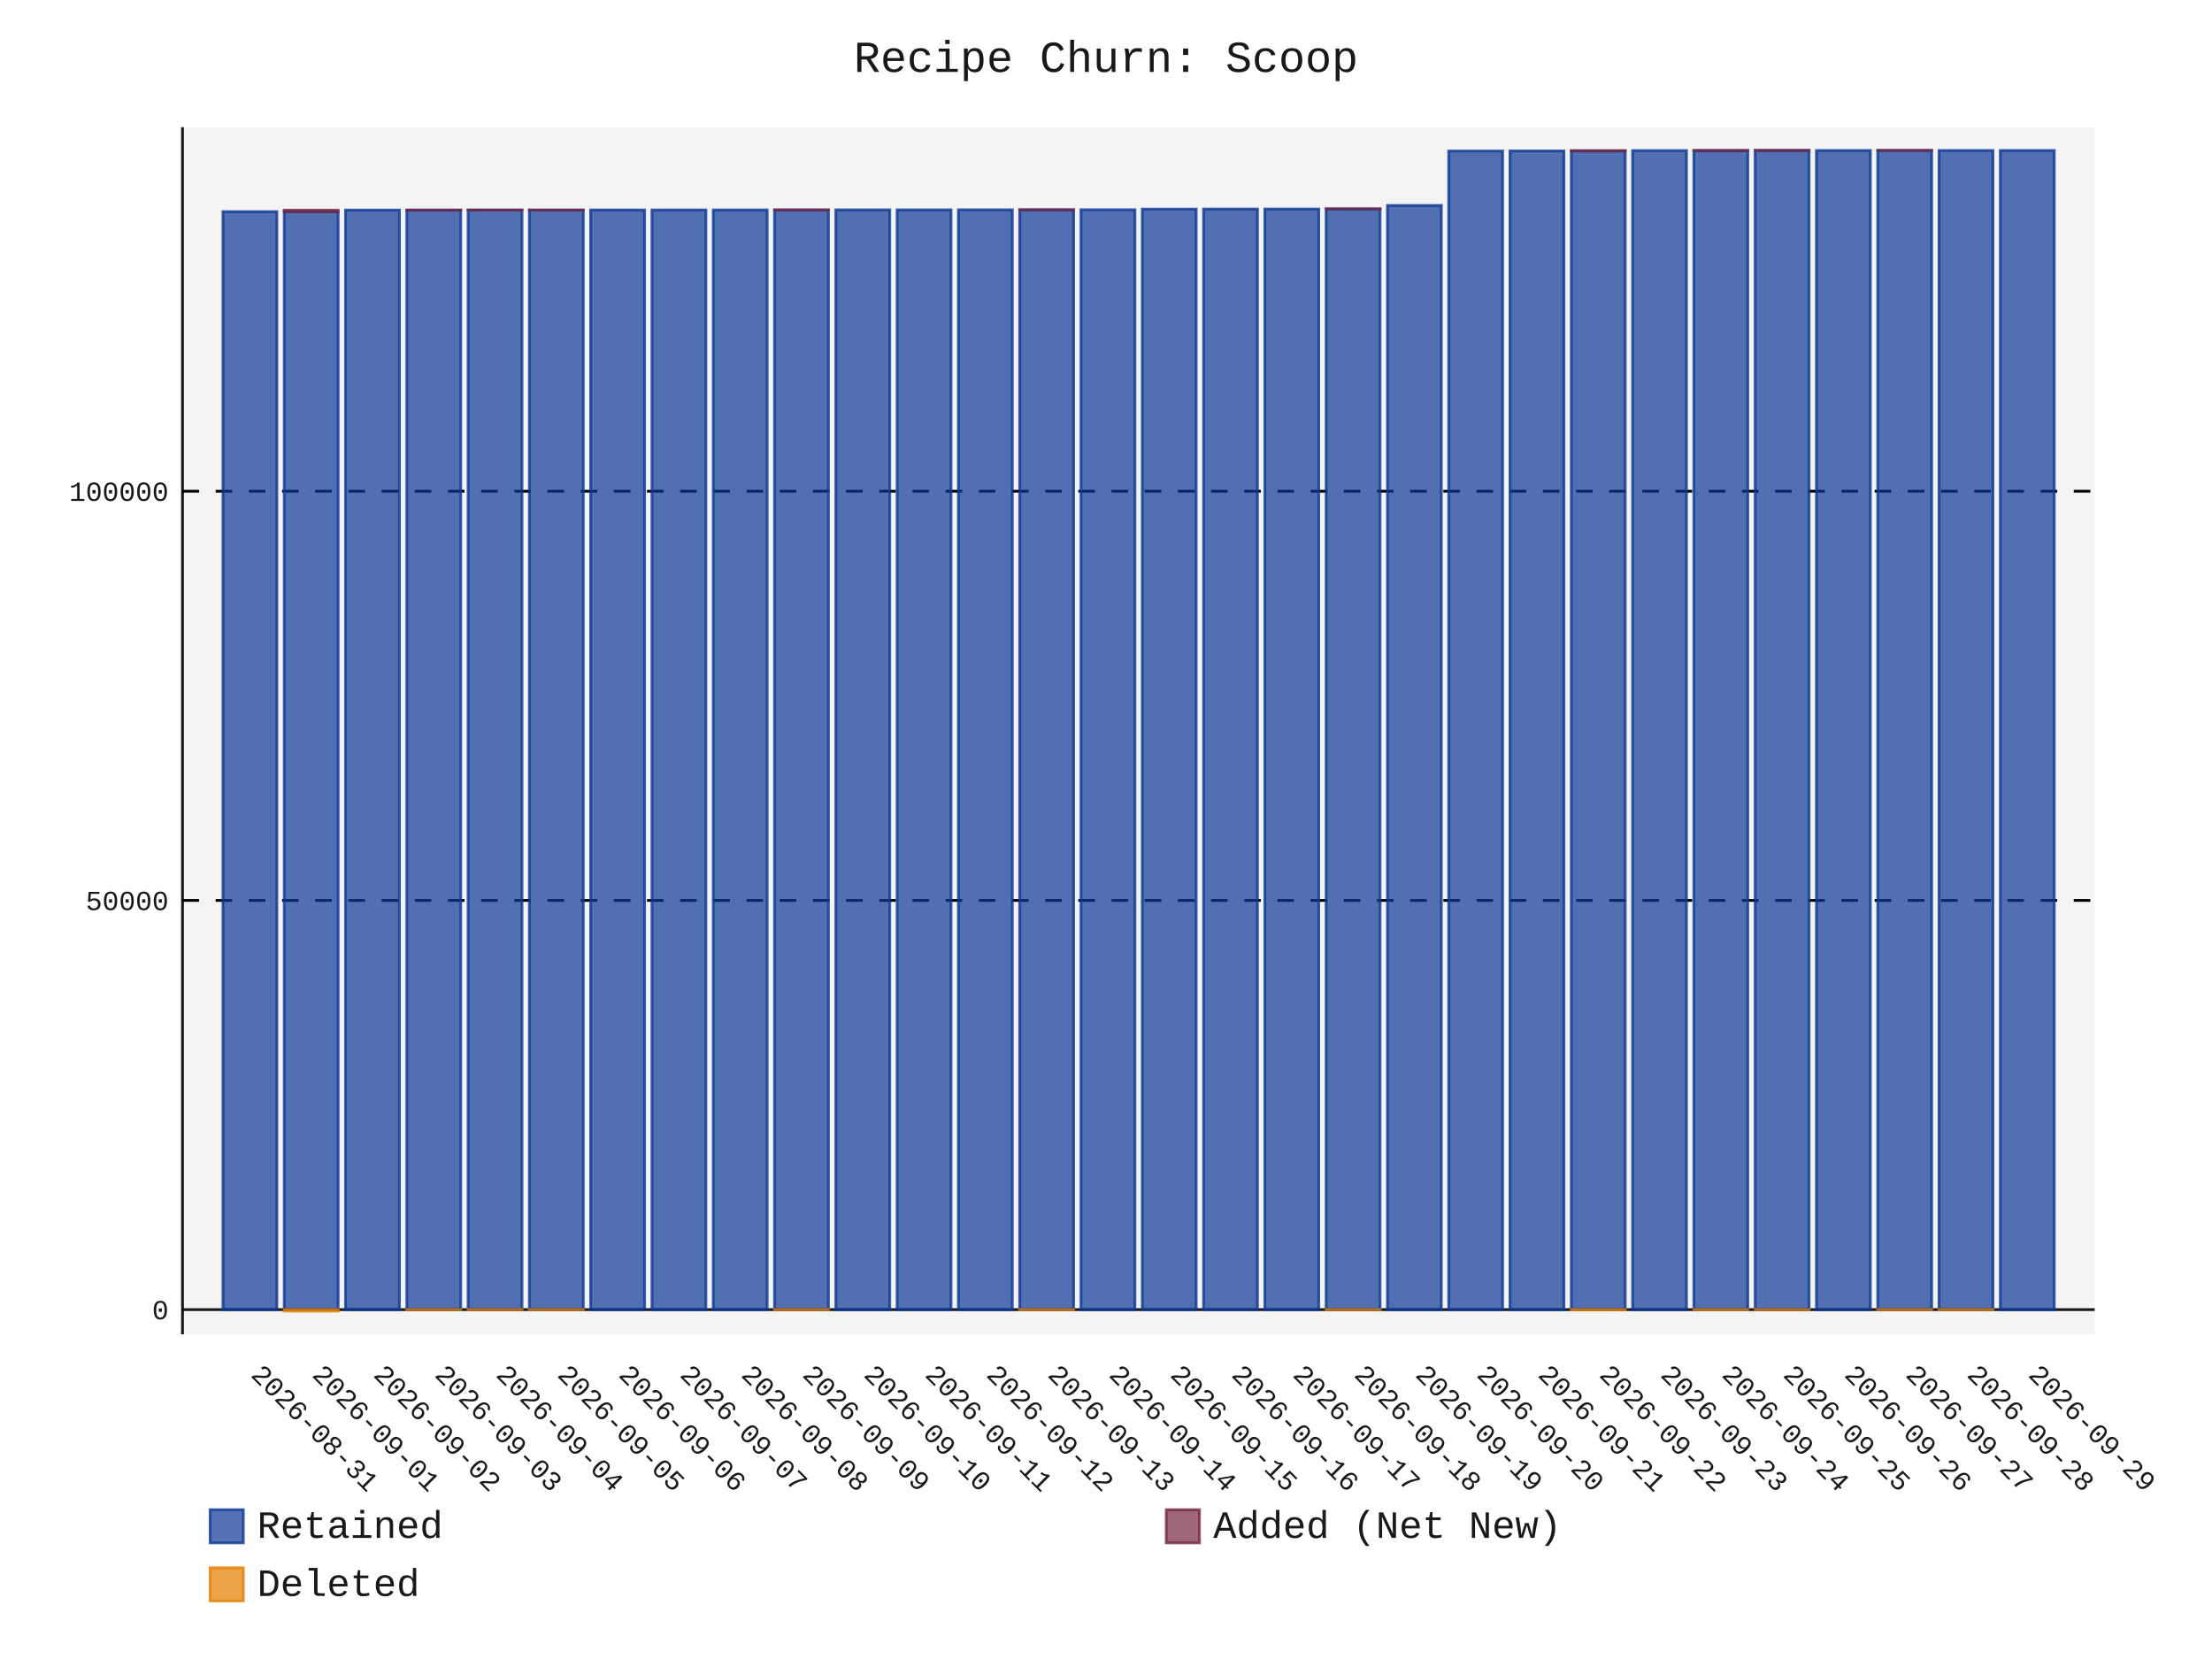
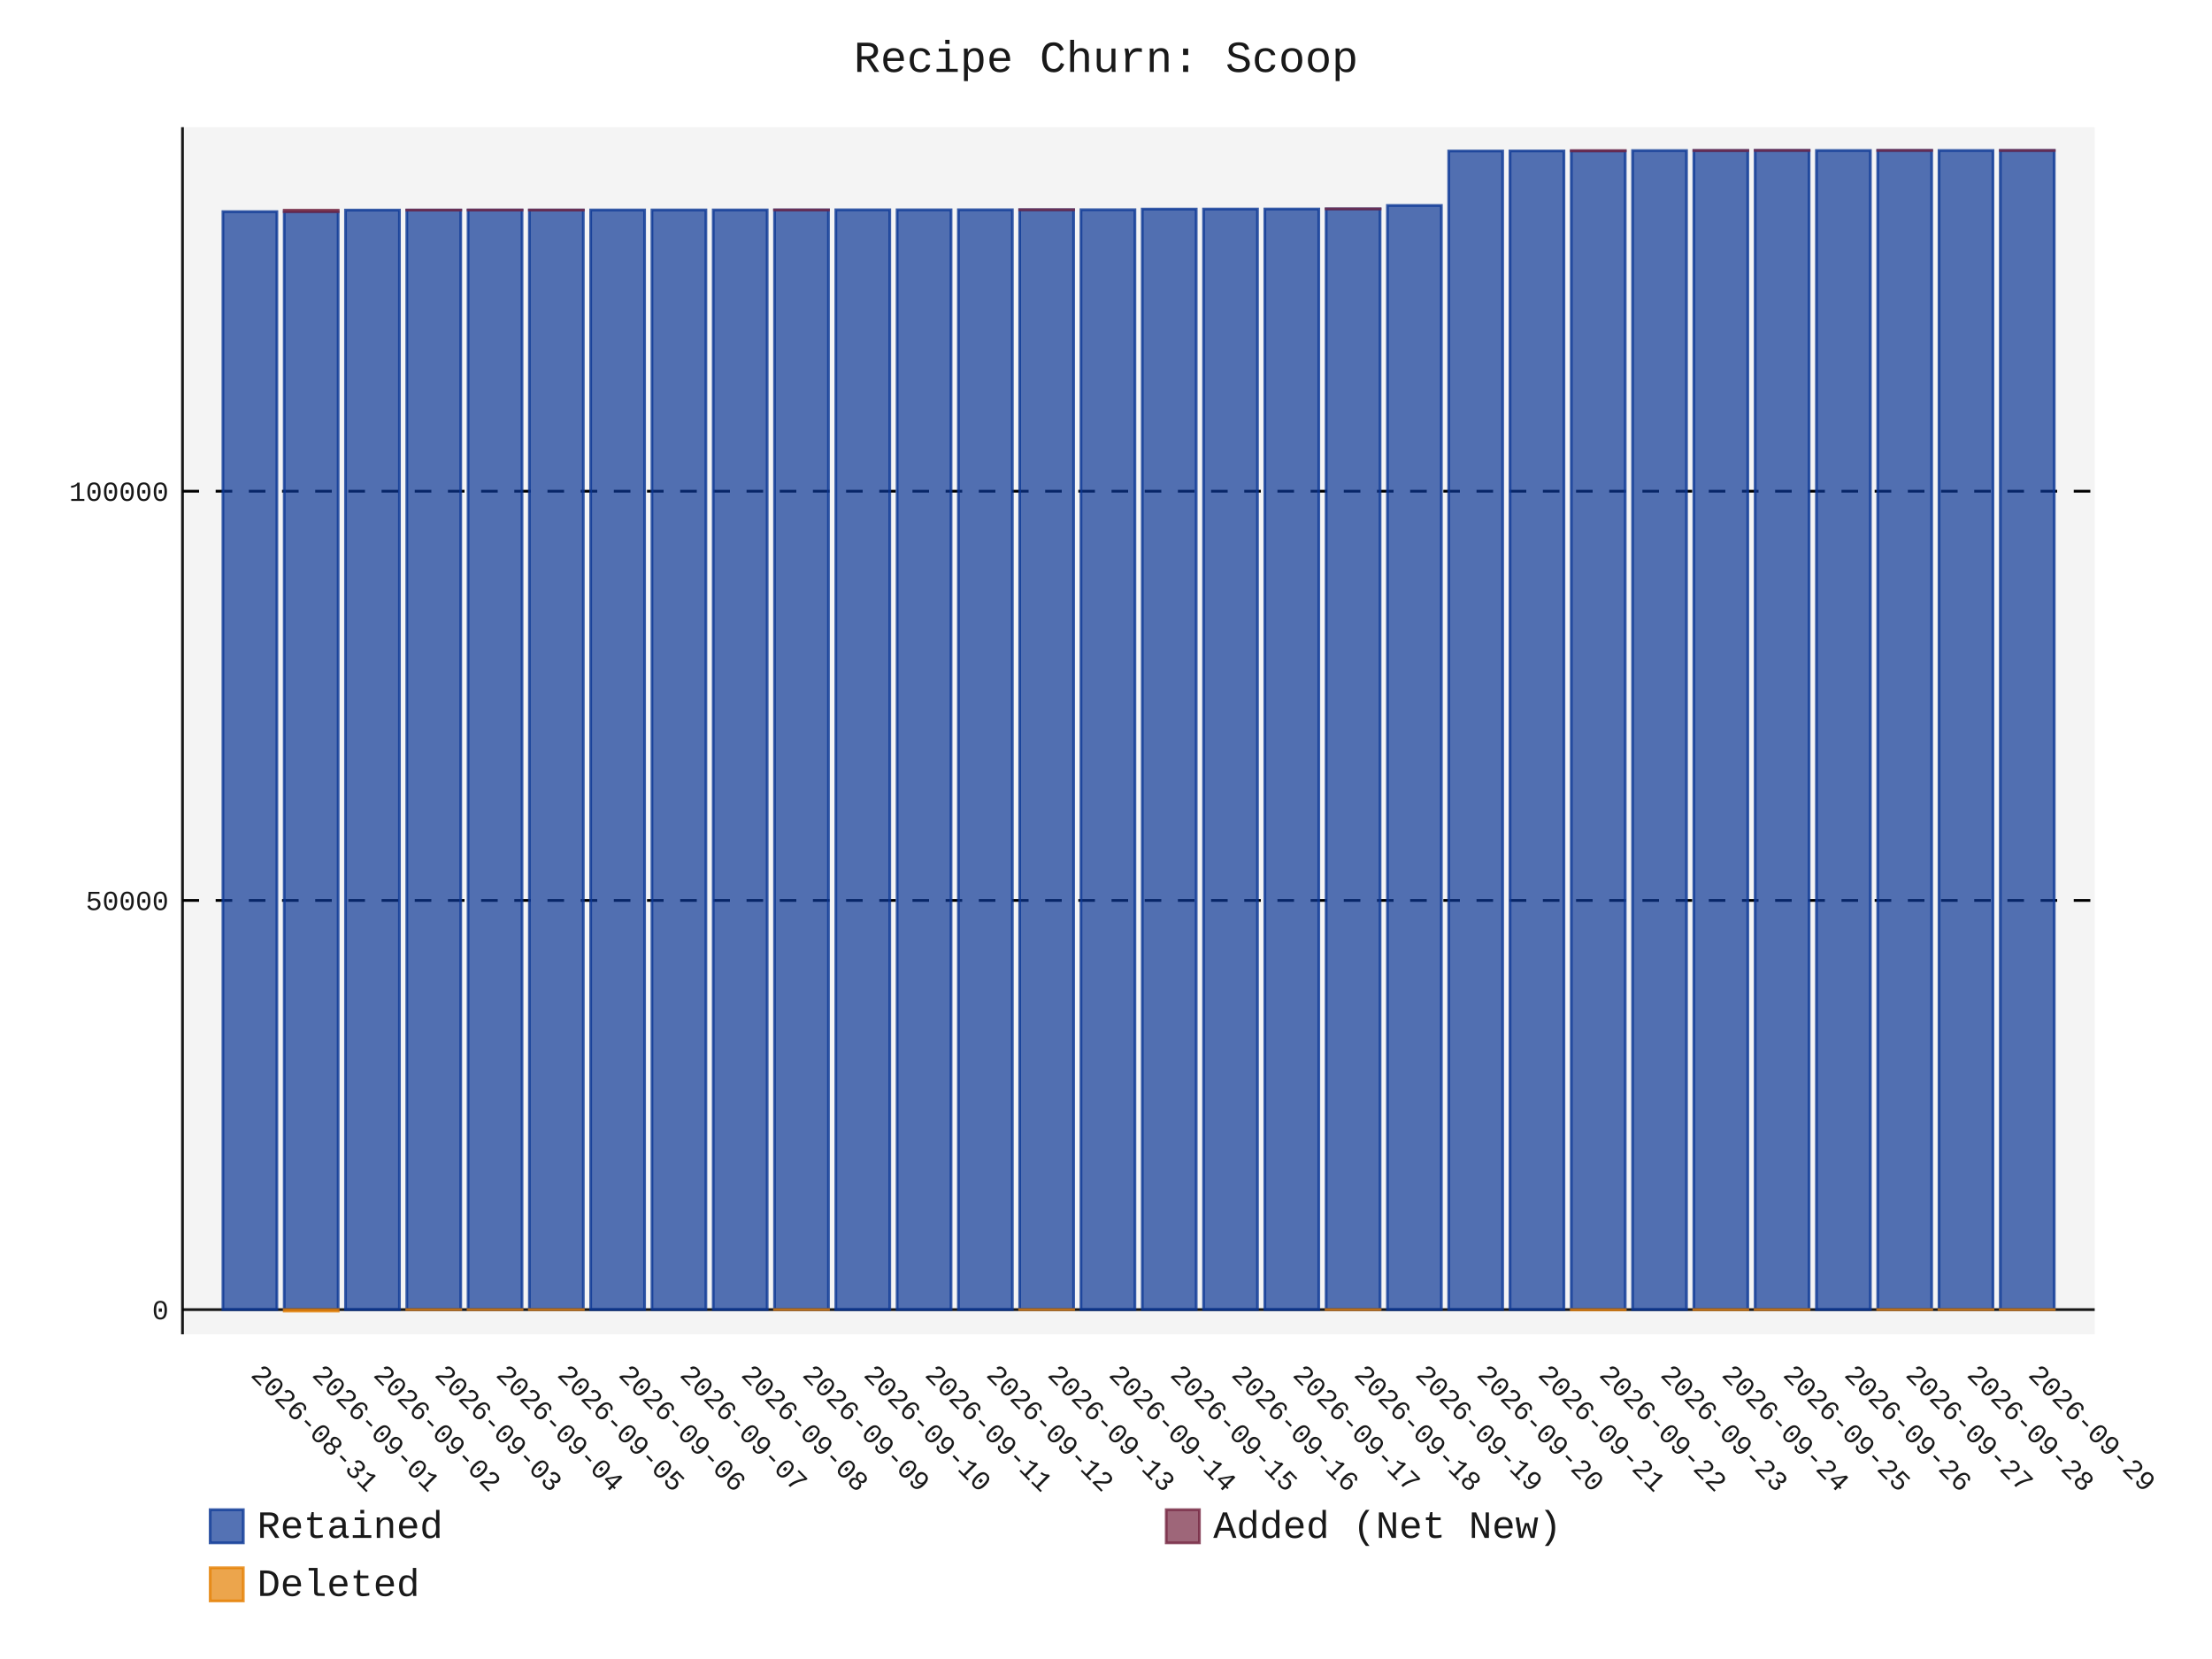
- <svg xmlns="http://www.w3.org/2000/svg" id="chart-e74db874-5403-494f-8c56-051b8193454a" class="pygal-chart" viewBox="0 0 800 600">
+ <svg xmlns="http://www.w3.org/2000/svg" id="chart-7363429d-136e-403f-a2c8-2656d30447c5" class="pygal-chart" viewBox="0 0 800 600">
  <defs>
-     <style type="text/css">#chart-e74db874-5403-494f-8c56-051b8193454a{-webkit-user-select:none;-webkit-font-smoothing:antialiased;font-family:Consolas,"Liberation Mono",Menlo,Courier,monospace}#chart-e74db874-5403-494f-8c56-051b8193454a .title{font-family:Consolas,"Liberation Mono",Menlo,Courier,monospace;font-size:16px}#chart-e74db874-5403-494f-8c56-051b8193454a .legends .legend text{font-family:Consolas,"Liberation Mono",Menlo,Courier,monospace;font-size:14px}#chart-e74db874-5403-494f-8c56-051b8193454a .axis text{font-family:Consolas,"Liberation Mono",Menlo,Courier,monospace;font-size:10px}#chart-e74db874-5403-494f-8c56-051b8193454a .axis text.major{font-family:Consolas,"Liberation Mono",Menlo,Courier,monospace;font-size:10px}#chart-e74db874-5403-494f-8c56-051b8193454a .text-overlay text.value{font-family:Consolas,"Liberation Mono",Menlo,Courier,monospace;font-size:16px}#chart-e74db874-5403-494f-8c56-051b8193454a .text-overlay text.label{font-family:Consolas,"Liberation Mono",Menlo,Courier,monospace;font-size:10px}#chart-e74db874-5403-494f-8c56-051b8193454a .tooltip{font-family:Consolas,"Liberation Mono",Menlo,Courier,monospace;font-size:14px}#chart-e74db874-5403-494f-8c56-051b8193454a text.no_data{font-family:Consolas,"Liberation Mono",Menlo,Courier,monospace;font-size:64px}
- #chart-e74db874-5403-494f-8c56-051b8193454a{background-color:transparent}#chart-e74db874-5403-494f-8c56-051b8193454a path,#chart-e74db874-5403-494f-8c56-051b8193454a line,#chart-e74db874-5403-494f-8c56-051b8193454a rect,#chart-e74db874-5403-494f-8c56-051b8193454a circle{-webkit-transition:150ms;-moz-transition:150ms;transition:150ms}#chart-e74db874-5403-494f-8c56-051b8193454a .graph &gt; .background{fill:transparent}#chart-e74db874-5403-494f-8c56-051b8193454a .plot &gt; .background{fill:rgba(240,240,240,0.7)}#chart-e74db874-5403-494f-8c56-051b8193454a .graph{fill:rgba(0,0,0,0.9)}#chart-e74db874-5403-494f-8c56-051b8193454a text.no_data{fill:rgba(0,0,0,0.9)}#chart-e74db874-5403-494f-8c56-051b8193454a .title{fill:rgba(0,0,0,0.9)}#chart-e74db874-5403-494f-8c56-051b8193454a .legends .legend text{fill:rgba(0,0,0,0.9)}#chart-e74db874-5403-494f-8c56-051b8193454a .legends .legend:hover text{fill:rgba(0,0,0,0.9)}#chart-e74db874-5403-494f-8c56-051b8193454a .axis .line{stroke:rgba(0,0,0,0.9)}#chart-e74db874-5403-494f-8c56-051b8193454a .axis .guide.line{stroke:rgba(0,0,0,0.5)}#chart-e74db874-5403-494f-8c56-051b8193454a .axis .major.line{stroke:rgba(0,0,0,0.9)}#chart-e74db874-5403-494f-8c56-051b8193454a .axis text.major{fill:rgba(0,0,0,0.9)}#chart-e74db874-5403-494f-8c56-051b8193454a .axis.y .guides:hover .guide.line,#chart-e74db874-5403-494f-8c56-051b8193454a .line-graph .axis.x .guides:hover .guide.line,#chart-e74db874-5403-494f-8c56-051b8193454a .stackedline-graph .axis.x .guides:hover .guide.line,#chart-e74db874-5403-494f-8c56-051b8193454a .xy-graph .axis.x .guides:hover .guide.line{stroke:rgba(0,0,0,0.9)}#chart-e74db874-5403-494f-8c56-051b8193454a .axis .guides:hover text{fill:rgba(0,0,0,0.9)}#chart-e74db874-5403-494f-8c56-051b8193454a .reactive{fill-opacity:.7;stroke-opacity:.8;stroke-width:1}#chart-e74db874-5403-494f-8c56-051b8193454a .ci{stroke:rgba(0,0,0,0.9)}#chart-e74db874-5403-494f-8c56-051b8193454a .reactive.active,#chart-e74db874-5403-494f-8c56-051b8193454a .active .reactive{fill-opacity:.8;stroke-opacity:.9;stroke-width:4}#chart-e74db874-5403-494f-8c56-051b8193454a .ci .reactive.active{stroke-width:1.5}#chart-e74db874-5403-494f-8c56-051b8193454a .series text{fill:rgba(0,0,0,0.9)}#chart-e74db874-5403-494f-8c56-051b8193454a .tooltip rect{fill:rgba(240,240,240,0.7);stroke:rgba(0,0,0,0.9);-webkit-transition:opacity 150ms;-moz-transition:opacity 150ms;transition:opacity 150ms}#chart-e74db874-5403-494f-8c56-051b8193454a .tooltip .label{fill:rgba(0,0,0,0.9)}#chart-e74db874-5403-494f-8c56-051b8193454a .tooltip .label{fill:rgba(0,0,0,0.9)}#chart-e74db874-5403-494f-8c56-051b8193454a .tooltip .legend{font-size:.8em;fill:rgba(0,0,0,0.5)}#chart-e74db874-5403-494f-8c56-051b8193454a .tooltip .x_label{font-size:.6em;fill:rgba(0,0,0,0.9)}#chart-e74db874-5403-494f-8c56-051b8193454a .tooltip .xlink{font-size:.5em;text-decoration:underline}#chart-e74db874-5403-494f-8c56-051b8193454a .tooltip .value{font-size:1.5em}#chart-e74db874-5403-494f-8c56-051b8193454a .bound{font-size:.5em}#chart-e74db874-5403-494f-8c56-051b8193454a .max-value{font-size:.75em;fill:rgba(0,0,0,0.5)}#chart-e74db874-5403-494f-8c56-051b8193454a .map-element{fill:rgba(240,240,240,0.7);stroke:rgba(0,0,0,0.5) !important}#chart-e74db874-5403-494f-8c56-051b8193454a .map-element .reactive{fill-opacity:inherit;stroke-opacity:inherit}#chart-e74db874-5403-494f-8c56-051b8193454a .color-0,#chart-e74db874-5403-494f-8c56-051b8193454a .color-0 a:visited{stroke:rgb(12,55,149);fill:rgb(12,55,149)}#chart-e74db874-5403-494f-8c56-051b8193454a .color-1,#chart-e74db874-5403-494f-8c56-051b8193454a .color-1 a:visited{stroke:rgb(117,38,65);fill:rgb(117,38,65)}#chart-e74db874-5403-494f-8c56-051b8193454a .color-2,#chart-e74db874-5403-494f-8c56-051b8193454a .color-2 a:visited{stroke:rgb(228,127,0);fill:rgb(228,127,0)}#chart-e74db874-5403-494f-8c56-051b8193454a .text-overlay .color-0 text{fill:black}#chart-e74db874-5403-494f-8c56-051b8193454a .text-overlay .color-1 text{fill:black}#chart-e74db874-5403-494f-8c56-051b8193454a .text-overlay .color-2 text{fill:black}
- #chart-e74db874-5403-494f-8c56-051b8193454a text.no_data{text-anchor:middle}#chart-e74db874-5403-494f-8c56-051b8193454a .guide.line{fill:none}#chart-e74db874-5403-494f-8c56-051b8193454a .centered{text-anchor:middle}#chart-e74db874-5403-494f-8c56-051b8193454a .title{text-anchor:middle}#chart-e74db874-5403-494f-8c56-051b8193454a .legends .legend text{fill-opacity:1}#chart-e74db874-5403-494f-8c56-051b8193454a .axis.x text{text-anchor:middle}#chart-e74db874-5403-494f-8c56-051b8193454a .axis.x:not(.web) text[transform]{text-anchor:start}#chart-e74db874-5403-494f-8c56-051b8193454a .axis.x:not(.web) text[transform].backwards{text-anchor:end}#chart-e74db874-5403-494f-8c56-051b8193454a .axis.y text{text-anchor:end}#chart-e74db874-5403-494f-8c56-051b8193454a .axis.y text[transform].backwards{text-anchor:start}#chart-e74db874-5403-494f-8c56-051b8193454a .axis.y2 text{text-anchor:start}#chart-e74db874-5403-494f-8c56-051b8193454a .axis.y2 text[transform].backwards{text-anchor:end}#chart-e74db874-5403-494f-8c56-051b8193454a .axis .guide.line{stroke-dasharray:4,4;stroke:black}#chart-e74db874-5403-494f-8c56-051b8193454a .axis .major.guide.line{stroke-dasharray:6,6;stroke:black}#chart-e74db874-5403-494f-8c56-051b8193454a .horizontal .axis.y .guide.line,#chart-e74db874-5403-494f-8c56-051b8193454a .horizontal .axis.y2 .guide.line,#chart-e74db874-5403-494f-8c56-051b8193454a .vertical .axis.x .guide.line{opacity:0}#chart-e74db874-5403-494f-8c56-051b8193454a .horizontal .axis.always_show .guide.line,#chart-e74db874-5403-494f-8c56-051b8193454a .vertical .axis.always_show .guide.line{opacity:1 !important}#chart-e74db874-5403-494f-8c56-051b8193454a .axis.y .guides:hover .guide.line,#chart-e74db874-5403-494f-8c56-051b8193454a .axis.y2 .guides:hover .guide.line,#chart-e74db874-5403-494f-8c56-051b8193454a .axis.x .guides:hover .guide.line{opacity:1}#chart-e74db874-5403-494f-8c56-051b8193454a .axis .guides:hover text{opacity:1}#chart-e74db874-5403-494f-8c56-051b8193454a .nofill{fill:none}#chart-e74db874-5403-494f-8c56-051b8193454a .subtle-fill{fill-opacity:.2}#chart-e74db874-5403-494f-8c56-051b8193454a .dot{stroke-width:1px;fill-opacity:1;stroke-opacity:1}#chart-e74db874-5403-494f-8c56-051b8193454a .dot.active{stroke-width:5px}#chart-e74db874-5403-494f-8c56-051b8193454a .dot.negative{fill:transparent}#chart-e74db874-5403-494f-8c56-051b8193454a text,#chart-e74db874-5403-494f-8c56-051b8193454a tspan{stroke:none !important}#chart-e74db874-5403-494f-8c56-051b8193454a .series text.active{opacity:1}#chart-e74db874-5403-494f-8c56-051b8193454a .tooltip rect{fill-opacity:.95;stroke-width:.5}#chart-e74db874-5403-494f-8c56-051b8193454a .tooltip text{fill-opacity:1}#chart-e74db874-5403-494f-8c56-051b8193454a .showable{visibility:hidden}#chart-e74db874-5403-494f-8c56-051b8193454a .showable.shown{visibility:visible}#chart-e74db874-5403-494f-8c56-051b8193454a .gauge-background{fill:rgba(229,229,229,1);stroke:none}#chart-e74db874-5403-494f-8c56-051b8193454a .bg-lines{stroke:transparent;stroke-width:2px}</style>
+     <style type="text/css">#chart-7363429d-136e-403f-a2c8-2656d30447c5{-webkit-user-select:none;-webkit-font-smoothing:antialiased;font-family:Consolas,"Liberation Mono",Menlo,Courier,monospace}#chart-7363429d-136e-403f-a2c8-2656d30447c5 .title{font-family:Consolas,"Liberation Mono",Menlo,Courier,monospace;font-size:16px}#chart-7363429d-136e-403f-a2c8-2656d30447c5 .legends .legend text{font-family:Consolas,"Liberation Mono",Menlo,Courier,monospace;font-size:14px}#chart-7363429d-136e-403f-a2c8-2656d30447c5 .axis text{font-family:Consolas,"Liberation Mono",Menlo,Courier,monospace;font-size:10px}#chart-7363429d-136e-403f-a2c8-2656d30447c5 .axis text.major{font-family:Consolas,"Liberation Mono",Menlo,Courier,monospace;font-size:10px}#chart-7363429d-136e-403f-a2c8-2656d30447c5 .text-overlay text.value{font-family:Consolas,"Liberation Mono",Menlo,Courier,monospace;font-size:16px}#chart-7363429d-136e-403f-a2c8-2656d30447c5 .text-overlay text.label{font-family:Consolas,"Liberation Mono",Menlo,Courier,monospace;font-size:10px}#chart-7363429d-136e-403f-a2c8-2656d30447c5 .tooltip{font-family:Consolas,"Liberation Mono",Menlo,Courier,monospace;font-size:14px}#chart-7363429d-136e-403f-a2c8-2656d30447c5 text.no_data{font-family:Consolas,"Liberation Mono",Menlo,Courier,monospace;font-size:64px}
+ #chart-7363429d-136e-403f-a2c8-2656d30447c5{background-color:transparent}#chart-7363429d-136e-403f-a2c8-2656d30447c5 path,#chart-7363429d-136e-403f-a2c8-2656d30447c5 line,#chart-7363429d-136e-403f-a2c8-2656d30447c5 rect,#chart-7363429d-136e-403f-a2c8-2656d30447c5 circle{-webkit-transition:150ms;-moz-transition:150ms;transition:150ms}#chart-7363429d-136e-403f-a2c8-2656d30447c5 .graph &gt; .background{fill:transparent}#chart-7363429d-136e-403f-a2c8-2656d30447c5 .plot &gt; .background{fill:rgba(240,240,240,0.7)}#chart-7363429d-136e-403f-a2c8-2656d30447c5 .graph{fill:rgba(0,0,0,0.9)}#chart-7363429d-136e-403f-a2c8-2656d30447c5 text.no_data{fill:rgba(0,0,0,0.9)}#chart-7363429d-136e-403f-a2c8-2656d30447c5 .title{fill:rgba(0,0,0,0.9)}#chart-7363429d-136e-403f-a2c8-2656d30447c5 .legends .legend text{fill:rgba(0,0,0,0.9)}#chart-7363429d-136e-403f-a2c8-2656d30447c5 .legends .legend:hover text{fill:rgba(0,0,0,0.9)}#chart-7363429d-136e-403f-a2c8-2656d30447c5 .axis .line{stroke:rgba(0,0,0,0.9)}#chart-7363429d-136e-403f-a2c8-2656d30447c5 .axis .guide.line{stroke:rgba(0,0,0,0.5)}#chart-7363429d-136e-403f-a2c8-2656d30447c5 .axis .major.line{stroke:rgba(0,0,0,0.9)}#chart-7363429d-136e-403f-a2c8-2656d30447c5 .axis text.major{fill:rgba(0,0,0,0.9)}#chart-7363429d-136e-403f-a2c8-2656d30447c5 .axis.y .guides:hover .guide.line,#chart-7363429d-136e-403f-a2c8-2656d30447c5 .line-graph .axis.x .guides:hover .guide.line,#chart-7363429d-136e-403f-a2c8-2656d30447c5 .stackedline-graph .axis.x .guides:hover .guide.line,#chart-7363429d-136e-403f-a2c8-2656d30447c5 .xy-graph .axis.x .guides:hover .guide.line{stroke:rgba(0,0,0,0.9)}#chart-7363429d-136e-403f-a2c8-2656d30447c5 .axis .guides:hover text{fill:rgba(0,0,0,0.9)}#chart-7363429d-136e-403f-a2c8-2656d30447c5 .reactive{fill-opacity:.7;stroke-opacity:.8;stroke-width:1}#chart-7363429d-136e-403f-a2c8-2656d30447c5 .ci{stroke:rgba(0,0,0,0.9)}#chart-7363429d-136e-403f-a2c8-2656d30447c5 .reactive.active,#chart-7363429d-136e-403f-a2c8-2656d30447c5 .active .reactive{fill-opacity:.8;stroke-opacity:.9;stroke-width:4}#chart-7363429d-136e-403f-a2c8-2656d30447c5 .ci .reactive.active{stroke-width:1.5}#chart-7363429d-136e-403f-a2c8-2656d30447c5 .series text{fill:rgba(0,0,0,0.9)}#chart-7363429d-136e-403f-a2c8-2656d30447c5 .tooltip rect{fill:rgba(240,240,240,0.7);stroke:rgba(0,0,0,0.9);-webkit-transition:opacity 150ms;-moz-transition:opacity 150ms;transition:opacity 150ms}#chart-7363429d-136e-403f-a2c8-2656d30447c5 .tooltip .label{fill:rgba(0,0,0,0.9)}#chart-7363429d-136e-403f-a2c8-2656d30447c5 .tooltip .label{fill:rgba(0,0,0,0.9)}#chart-7363429d-136e-403f-a2c8-2656d30447c5 .tooltip .legend{font-size:.8em;fill:rgba(0,0,0,0.5)}#chart-7363429d-136e-403f-a2c8-2656d30447c5 .tooltip .x_label{font-size:.6em;fill:rgba(0,0,0,0.9)}#chart-7363429d-136e-403f-a2c8-2656d30447c5 .tooltip .xlink{font-size:.5em;text-decoration:underline}#chart-7363429d-136e-403f-a2c8-2656d30447c5 .tooltip .value{font-size:1.5em}#chart-7363429d-136e-403f-a2c8-2656d30447c5 .bound{font-size:.5em}#chart-7363429d-136e-403f-a2c8-2656d30447c5 .max-value{font-size:.75em;fill:rgba(0,0,0,0.5)}#chart-7363429d-136e-403f-a2c8-2656d30447c5 .map-element{fill:rgba(240,240,240,0.7);stroke:rgba(0,0,0,0.5) !important}#chart-7363429d-136e-403f-a2c8-2656d30447c5 .map-element .reactive{fill-opacity:inherit;stroke-opacity:inherit}#chart-7363429d-136e-403f-a2c8-2656d30447c5 .color-0,#chart-7363429d-136e-403f-a2c8-2656d30447c5 .color-0 a:visited{stroke:rgb(12,55,149);fill:rgb(12,55,149)}#chart-7363429d-136e-403f-a2c8-2656d30447c5 .color-1,#chart-7363429d-136e-403f-a2c8-2656d30447c5 .color-1 a:visited{stroke:rgb(117,38,65);fill:rgb(117,38,65)}#chart-7363429d-136e-403f-a2c8-2656d30447c5 .color-2,#chart-7363429d-136e-403f-a2c8-2656d30447c5 .color-2 a:visited{stroke:rgb(228,127,0);fill:rgb(228,127,0)}#chart-7363429d-136e-403f-a2c8-2656d30447c5 .text-overlay .color-0 text{fill:black}#chart-7363429d-136e-403f-a2c8-2656d30447c5 .text-overlay .color-1 text{fill:black}#chart-7363429d-136e-403f-a2c8-2656d30447c5 .text-overlay .color-2 text{fill:black}
+ #chart-7363429d-136e-403f-a2c8-2656d30447c5 text.no_data{text-anchor:middle}#chart-7363429d-136e-403f-a2c8-2656d30447c5 .guide.line{fill:none}#chart-7363429d-136e-403f-a2c8-2656d30447c5 .centered{text-anchor:middle}#chart-7363429d-136e-403f-a2c8-2656d30447c5 .title{text-anchor:middle}#chart-7363429d-136e-403f-a2c8-2656d30447c5 .legends .legend text{fill-opacity:1}#chart-7363429d-136e-403f-a2c8-2656d30447c5 .axis.x text{text-anchor:middle}#chart-7363429d-136e-403f-a2c8-2656d30447c5 .axis.x:not(.web) text[transform]{text-anchor:start}#chart-7363429d-136e-403f-a2c8-2656d30447c5 .axis.x:not(.web) text[transform].backwards{text-anchor:end}#chart-7363429d-136e-403f-a2c8-2656d30447c5 .axis.y text{text-anchor:end}#chart-7363429d-136e-403f-a2c8-2656d30447c5 .axis.y text[transform].backwards{text-anchor:start}#chart-7363429d-136e-403f-a2c8-2656d30447c5 .axis.y2 text{text-anchor:start}#chart-7363429d-136e-403f-a2c8-2656d30447c5 .axis.y2 text[transform].backwards{text-anchor:end}#chart-7363429d-136e-403f-a2c8-2656d30447c5 .axis .guide.line{stroke-dasharray:4,4;stroke:black}#chart-7363429d-136e-403f-a2c8-2656d30447c5 .axis .major.guide.line{stroke-dasharray:6,6;stroke:black}#chart-7363429d-136e-403f-a2c8-2656d30447c5 .horizontal .axis.y .guide.line,#chart-7363429d-136e-403f-a2c8-2656d30447c5 .horizontal .axis.y2 .guide.line,#chart-7363429d-136e-403f-a2c8-2656d30447c5 .vertical .axis.x .guide.line{opacity:0}#chart-7363429d-136e-403f-a2c8-2656d30447c5 .horizontal .axis.always_show .guide.line,#chart-7363429d-136e-403f-a2c8-2656d30447c5 .vertical .axis.always_show .guide.line{opacity:1 !important}#chart-7363429d-136e-403f-a2c8-2656d30447c5 .axis.y .guides:hover .guide.line,#chart-7363429d-136e-403f-a2c8-2656d30447c5 .axis.y2 .guides:hover .guide.line,#chart-7363429d-136e-403f-a2c8-2656d30447c5 .axis.x .guides:hover .guide.line{opacity:1}#chart-7363429d-136e-403f-a2c8-2656d30447c5 .axis .guides:hover text{opacity:1}#chart-7363429d-136e-403f-a2c8-2656d30447c5 .nofill{fill:none}#chart-7363429d-136e-403f-a2c8-2656d30447c5 .subtle-fill{fill-opacity:.2}#chart-7363429d-136e-403f-a2c8-2656d30447c5 .dot{stroke-width:1px;fill-opacity:1;stroke-opacity:1}#chart-7363429d-136e-403f-a2c8-2656d30447c5 .dot.active{stroke-width:5px}#chart-7363429d-136e-403f-a2c8-2656d30447c5 .dot.negative{fill:transparent}#chart-7363429d-136e-403f-a2c8-2656d30447c5 text,#chart-7363429d-136e-403f-a2c8-2656d30447c5 tspan{stroke:none !important}#chart-7363429d-136e-403f-a2c8-2656d30447c5 .series text.active{opacity:1}#chart-7363429d-136e-403f-a2c8-2656d30447c5 .tooltip rect{fill-opacity:.95;stroke-width:.5}#chart-7363429d-136e-403f-a2c8-2656d30447c5 .tooltip text{fill-opacity:1}#chart-7363429d-136e-403f-a2c8-2656d30447c5 .showable{visibility:hidden}#chart-7363429d-136e-403f-a2c8-2656d30447c5 .showable.shown{visibility:visible}#chart-7363429d-136e-403f-a2c8-2656d30447c5 .gauge-background{fill:rgba(229,229,229,1);stroke:none}#chart-7363429d-136e-403f-a2c8-2656d30447c5 .bg-lines{stroke:transparent;stroke-width:2px}</style>
  </defs>
  <g class="graph stackedbar-graph vertical">
    <rect x="0" y="0" width="800" height="600" class="background" />
    <g transform="translate(66, 46)" class="plot">
      <rect x="0" y="0" width="691.574" height="436.574" class="background" />
      <g class="axis y always_show">
        <g class="guides">
          <path d="M0 427.642 h691.574" class="axis major line" />
          <text x="-5" y="431.142" class="major">0</text>
        </g>
        <g class="guides">
          <path d="M0 279.647 h691.574" class="major guide line" />
          <text x="-5" y="283.147" class="major">50000</text>
        </g>
        <g class="guides">
          <path d="M0 131.652 h691.574" class="major guide line" />
          <text x="-5" y="135.152" class="major">100000</text>
        </g>
      </g>
      <g class="axis x">
        <path d="M0 0 v436.574" class="line" />
        <g class="guides">
          <path d="M24.382 0 v436.574" class="guide line" />
          <text x="24.382" y="451.574" class="" transform="rotate(45 24.3824 451.5736)">2026-08-31</text>
        </g>
        <g class="guides">
          <path d="M46.548 0 v436.574" class="guide line" />
          <text x="46.548" y="451.574" class="" transform="rotate(45 46.54822 451.5736)">2026-09-01</text>
        </g>
        <g class="guides">
          <path d="M68.714 0 v436.574" class="guide line" />
          <text x="68.714" y="451.574" class="" transform="rotate(45 68.71404 451.5736)">2026-09-02</text>
        </g>
        <g class="guides">
          <path d="M90.88 0 v436.574" class="guide line" />
          <text x="90.88" y="451.574" class="" transform="rotate(45 90.87986 451.5736)">2026-09-03</text>
        </g>
        <g class="guides">
          <path d="M113.046 0 v436.574" class="guide line" />
          <text x="113.046" y="451.574" class="" transform="rotate(45 113.0457 451.5736)">2026-09-04</text>
        </g>
        <g class="guides">
          <path d="M135.212 0 v436.574" class="guide line" />
          <text x="135.212" y="451.574" class="" transform="rotate(45 135.2115 451.5736)">2026-09-05</text>
        </g>
        <g class="guides">
          <path d="M157.377 0 v436.574" class="guide line" />
          <text x="157.377" y="451.574" class="" transform="rotate(45 157.3773 451.5736)">2026-09-06</text>
        </g>
        <g class="guides">
          <path d="M179.543 0 v436.574" class="guide line" />
          <text x="179.543" y="451.574" class="" transform="rotate(45 179.5431 451.5736)">2026-09-07</text>
        </g>
        <g class="guides">
          <path d="M201.709 0 v436.574" class="guide line" />
          <text x="201.709" y="451.574" class="" transform="rotate(45 201.709 451.5736)">2026-09-08</text>
        </g>
        <g class="guides">
          <path d="M223.875 0 v436.574" class="guide line" />
          <text x="223.875" y="451.574" class="" transform="rotate(45 223.8748 451.5736)">2026-09-09</text>
        </g>
        <g class="guides">
          <path d="M246.041 0 v436.574" class="guide line" />
          <text x="246.041" y="451.574" class="" transform="rotate(45 246.0406 451.5736)">2026-09-10</text>
        </g>
        <g class="guides">
          <path d="M268.206 0 v436.574" class="guide line" />
          <text x="268.206" y="451.574" class="" transform="rotate(45 268.2064 451.5736)">2026-09-11</text>
        </g>
        <g class="guides">
          <path d="M290.372 0 v436.574" class="guide line" />
          <text x="290.372" y="451.574" class="" transform="rotate(45 290.3722 451.5736)">2026-09-12</text>
        </g>
        <g class="guides">
          <path d="M312.538 0 v436.574" class="guide line" />
          <text x="312.538" y="451.574" class="" transform="rotate(45 312.5381 451.5736)">2026-09-13</text>
        </g>
        <g class="guides">
          <path d="M334.704 0 v436.574" class="guide line" />
          <text x="334.704" y="451.574" class="" transform="rotate(45 334.7039 451.5736)">2026-09-14</text>
        </g>
        <g class="guides">
          <path d="M356.87 0 v436.574" class="guide line" />
          <text x="356.87" y="451.574" class="" transform="rotate(45 356.8697 451.5736)">2026-09-15</text>
        </g>
        <g class="guides">
          <path d="M379.036 0 v436.574" class="guide line" />
          <text x="379.036" y="451.574" class="" transform="rotate(45 379.0355 451.5736)">2026-09-16</text>
        </g>
        <g class="guides">
          <path d="M401.201 0 v436.574" class="guide line" />
          <text x="401.201" y="451.574" class="" transform="rotate(45 401.2013 451.5736)">2026-09-17</text>
        </g>
        <g class="guides">
          <path d="M423.367 0 v436.574" class="guide line" />
          <text x="423.367" y="451.574" class="" transform="rotate(45 423.3672 451.5736)">2026-09-18</text>
        </g>
        <g class="guides">
          <path d="M445.533 0 v436.574" class="guide line" />
          <text x="445.533" y="451.574" class="" transform="rotate(45 445.533 451.5736)">2026-09-19</text>
        </g>
        <g class="guides">
          <path d="M467.699 0 v436.574" class="guide line" />
          <text x="467.699" y="451.574" class="" transform="rotate(45 467.6988 451.5736)">2026-09-20</text>
        </g>
        <g class="guides">
          <path d="M489.865 0 v436.574" class="guide line" />
          <text x="489.865" y="451.574" class="" transform="rotate(45 489.8646 451.5736)">2026-09-21</text>
        </g>
        <g class="guides">
          <path d="M512.03 0 v436.574" class="guide line" />
          <text x="512.03" y="451.574" class="" transform="rotate(45 512.0304 451.5736)">2026-09-22</text>
        </g>
        <g class="guides">
          <path d="M534.196 0 v436.574" class="guide line" />
          <text x="534.196" y="451.574" class="" transform="rotate(45 534.1963 451.5736)">2026-09-23</text>
        </g>
        <g class="guides">
          <path d="M556.362 0 v436.574" class="guide line" />
          <text x="556.362" y="451.574" class="" transform="rotate(45 556.3621 451.5736)">2026-09-24</text>
        </g>
        <g class="guides">
          <path d="M578.528 0 v436.574" class="guide line" />
          <text x="578.528" y="451.574" class="" transform="rotate(45 578.5279 451.5736)">2026-09-25</text>
        </g>
        <g class="guides">
          <path d="M600.694 0 v436.574" class="guide line" />
          <text x="600.694" y="451.574" class="" transform="rotate(45 600.6937 451.5736)">2026-09-26</text>
        </g>
        <g class="guides">
          <path d="M622.86 0 v436.574" class="guide line" />
          <text x="622.86" y="451.574" class="" transform="rotate(45 622.8596 451.5736)">2026-09-27</text>
        </g>
        <g class="guides">
          <path d="M645.025 0 v436.574" class="guide line" />
          <text x="645.025" y="451.574" class="" transform="rotate(45 645.0254 451.5736)">2026-09-28</text>
        </g>
        <g class="guides">
          <path d="M667.191 0 v436.574" class="guide line" />
          <text x="667.191" y="451.574" class="" transform="rotate(45 667.1912 451.5736)">2026-09-29</text>
        </g>
      </g>
      <g class="series serie-0 color-0">
        <g class="bars">
          <g class="bar">
            <rect x="14.629" y="30.545" rx="0" ry="0" width="19.506" height="397.098" class="rect reactive tooltip-trigger" />
          </g>
          <g class="bar">
            <rect x="36.795" y="30.542" rx="0" ry="0" width="19.506" height="397.101" class="rect reactive tooltip-trigger" />
          </g>
          <g class="bar">
            <rect x="58.961" y="29.979" rx="0" ry="0" width="19.506" height="397.663" class="rect reactive tooltip-trigger" />
          </g>
          <g class="bar">
            <rect x="81.127" y="29.976" rx="0" ry="0" width="19.506" height="397.666" class="rect reactive tooltip-trigger" />
          </g>
          <g class="bar">
            <rect x="103.293" y="29.959" rx="0" ry="0" width="19.506" height="397.684" class="rect reactive tooltip-trigger" />
          </g>
          <g class="bar">
            <rect x="125.459" y="29.967" rx="0" ry="0" width="19.506" height="397.675" class="rect reactive tooltip-trigger" />
          </g>
          <g class="bar">
            <rect x="147.624" y="29.938" rx="0" ry="0" width="19.506" height="397.704" class="rect reactive tooltip-trigger" />
          </g>
          <g class="bar">
            <rect x="169.79" y="29.932" rx="0" ry="0" width="19.506" height="397.71" class="rect reactive tooltip-trigger" />
          </g>
          <g class="bar">
            <rect x="191.956" y="29.926" rx="0" ry="0" width="19.506" height="397.716" class="rect reactive tooltip-trigger" />
          </g>
          <g class="bar">
            <rect x="214.122" y="29.926" rx="0" ry="0" width="19.506" height="397.716" class="rect reactive tooltip-trigger" />
          </g>
          <g class="bar">
            <rect x="236.288" y="29.882" rx="0" ry="0" width="19.506" height="397.761" class="rect reactive tooltip-trigger" />
          </g>
          <g class="bar">
            <rect x="258.453" y="29.885" rx="0" ry="0" width="19.506" height="397.758" class="rect reactive tooltip-trigger" />
          </g>
          <g class="bar">
            <rect x="280.619" y="29.87" rx="0" ry="0" width="19.506" height="397.772" class="rect reactive tooltip-trigger" />
          </g>
          <g class="bar">
            <rect x="302.785" y="29.864" rx="0" ry="0" width="19.506" height="397.778" class="rect reactive tooltip-trigger" />
          </g>
          <g class="bar">
            <rect x="324.951" y="29.846" rx="0" ry="0" width="19.506" height="397.796" class="rect reactive tooltip-trigger" />
          </g>
          <g class="bar">
            <rect x="347.117" y="29.621" rx="0" ry="0" width="19.506" height="398.021" class="rect reactive tooltip-trigger" />
          </g>
          <g class="bar">
            <rect x="369.283" y="29.603" rx="0" ry="0" width="19.506" height="398.039" class="rect reactive tooltip-trigger" />
          </g>
          <g class="bar">
            <rect x="391.448" y="29.592" rx="0" ry="0" width="19.506" height="398.051" class="rect reactive tooltip-trigger" />
          </g>
          <g class="bar">
            <rect x="413.614" y="29.55" rx="0" ry="0" width="19.506" height="398.092" class="rect reactive tooltip-trigger" />
          </g>
          <g class="bar">
            <rect x="435.78" y="28.304" rx="0" ry="0" width="19.506" height="399.338" class="rect reactive tooltip-trigger" />
          </g>
          <g class="bar">
            <rect x="457.946" y="8.612" rx="0" ry="0" width="19.506" height="419.03" class="rect reactive tooltip-trigger" />
          </g>
          <g class="bar">
            <rect x="480.112" y="8.591" rx="0" ry="0" width="19.506" height="419.051" class="rect reactive tooltip-trigger" />
          </g>
          <g class="bar">
            <rect x="502.277" y="8.585" rx="0" ry="0" width="19.506" height="419.057" class="rect reactive tooltip-trigger" />
          </g>
          <g class="bar">
            <rect x="524.443" y="8.458" rx="0" ry="0" width="19.506" height="419.184" class="rect reactive tooltip-trigger" />
          </g>
          <g class="bar">
            <rect x="546.609" y="8.455" rx="0" ry="0" width="19.506" height="419.187" class="rect reactive tooltip-trigger" />
          </g>
          <g class="bar">
            <rect x="568.775" y="8.405" rx="0" ry="0" width="19.506" height="419.238" class="rect reactive tooltip-trigger" />
          </g>
          <g class="bar">
            <rect x="590.941" y="8.428" rx="0" ry="0" width="19.506" height="419.214" class="rect reactive tooltip-trigger" />
          </g>
          <g class="bar">
            <rect x="613.107" y="8.407" rx="0" ry="0" width="19.506" height="419.235" class="rect reactive tooltip-trigger" />
          </g>
          <g class="bar">
            <rect x="635.272" y="8.425" rx="0" ry="0" width="19.506" height="419.217" class="rect reactive tooltip-trigger" />
          </g>
          <g class="bar">
            <rect x="657.438" y="8.425" rx="0" ry="0" width="19.506" height="419.217" class="rect reactive tooltip-trigger" />
          </g>
        </g>
      </g>
      <g class="series serie-1 color-1">
        <g class="bars">
          <g class="bar">
            <rect x="14.629" y="30.545" rx="0" ry="0" width="19.506" height="0.0" class="rect reactive tooltip-trigger" />
          </g>
          <g class="bar">
            <rect x="36.795" y="30.006" rx="0" ry="0" width="19.506" height="0.536" class="rect reactive tooltip-trigger" />
          </g>
          <g class="bar">
            <rect x="58.961" y="29.979" rx="0" ry="0" width="19.506" height="0.0" class="rect reactive tooltip-trigger" />
          </g>
          <g class="bar">
            <rect x="81.127" y="29.973" rx="0" ry="0" width="19.506" height="0.003" class="rect reactive tooltip-trigger" />
          </g>
          <g class="bar">
            <rect x="103.293" y="29.953" rx="0" ry="0" width="19.506" height="0.006" class="rect reactive tooltip-trigger" />
          </g>
          <g class="bar">
            <rect x="125.459" y="29.959" rx="0" ry="0" width="19.506" height="0.009" class="rect reactive tooltip-trigger" />
          </g>
          <g class="bar">
            <rect x="147.624" y="29.938" rx="0" ry="0" width="19.506" height="0.0" class="rect reactive tooltip-trigger" />
          </g>
          <g class="bar">
            <rect x="169.79" y="29.932" rx="0" ry="0" width="19.506" height="0.0" class="rect reactive tooltip-trigger" />
          </g>
          <g class="bar">
            <rect x="191.956" y="29.926" rx="0" ry="0" width="19.506" height="0.0" class="rect reactive tooltip-trigger" />
          </g>
          <g class="bar">
            <rect x="214.122" y="29.923" rx="0" ry="0" width="19.506" height="0.003" class="rect reactive tooltip-trigger" />
          </g>
          <g class="bar">
            <rect x="236.288" y="29.882" rx="0" ry="0" width="19.506" height="0.0" class="rect reactive tooltip-trigger" />
          </g>
          <g class="bar">
            <rect x="258.453" y="29.885" rx="0" ry="0" width="19.506" height="0.0" class="rect reactive tooltip-trigger" />
          </g>
          <g class="bar">
            <rect x="280.619" y="29.87" rx="0" ry="0" width="19.506" height="0.0" class="rect reactive tooltip-trigger" />
          </g>
          <g class="bar">
            <rect x="302.785" y="29.855" rx="0" ry="0" width="19.506" height="0.009" class="rect reactive tooltip-trigger" />
          </g>
          <g class="bar">
            <rect x="324.951" y="29.846" rx="0" ry="0" width="19.506" height="0.0" class="rect reactive tooltip-trigger" />
          </g>
          <g class="bar">
            <rect x="347.117" y="29.621" rx="0" ry="0" width="19.506" height="0.0" class="rect reactive tooltip-trigger" />
          </g>
          <g class="bar">
            <rect x="369.283" y="29.603" rx="0" ry="0" width="19.506" height="0.0" class="rect reactive tooltip-trigger" />
          </g>
          <g class="bar">
            <rect x="391.448" y="29.592" rx="0" ry="0" width="19.506" height="0.0" class="rect reactive tooltip-trigger" />
          </g>
          <g class="bar">
            <rect x="413.614" y="29.544" rx="0" ry="0" width="19.506" height="0.006" class="rect reactive tooltip-trigger" />
          </g>
          <g class="bar">
            <rect x="435.78" y="28.304" rx="0" ry="0" width="19.506" height="0.0" class="rect reactive tooltip-trigger" />
          </g>
          <g class="bar">
            <rect x="457.946" y="8.612" rx="0" ry="0" width="19.506" height="0.0" class="rect reactive tooltip-trigger" />
          </g>
          <g class="bar">
            <rect x="480.112" y="8.591" rx="0" ry="0" width="19.506" height="0.0" class="rect reactive tooltip-trigger" />
          </g>
          <g class="bar">
            <rect x="502.277" y="8.464" rx="0" ry="0" width="19.506" height="0.121" class="rect reactive tooltip-trigger" />
          </g>
          <g class="bar">
            <rect x="524.443" y="8.458" rx="0" ry="0" width="19.506" height="0.0" class="rect reactive tooltip-trigger" />
          </g>
          <g class="bar">
            <rect x="546.609" y="8.419" rx="0" ry="0" width="19.506" height="0.036" class="rect reactive tooltip-trigger" />
          </g>
          <g class="bar">
            <rect x="568.775" y="8.396" rx="0" ry="0" width="19.506" height="0.009" class="rect reactive tooltip-trigger" />
          </g>
          <g class="bar">
            <rect x="590.941" y="8.428" rx="0" ry="0" width="19.506" height="0.0" class="rect reactive tooltip-trigger" />
          </g>
          <g class="bar">
            <rect x="613.107" y="8.402" rx="0" ry="0" width="19.506" height="0.006" class="rect reactive tooltip-trigger" />
          </g>
          <g class="bar">
            <rect x="635.272" y="8.425" rx="0" ry="0" width="19.506" height="0.0" class="rect reactive tooltip-trigger" />
          </g>
          <g class="bar">
-             <rect x="657.438" y="8.425" rx="0" ry="0" width="19.506" height="0.0" class="rect reactive tooltip-trigger" />
+             <rect x="657.438" y="8.419" rx="0" ry="0" width="19.506" height="0.006" class="rect reactive tooltip-trigger" />
          </g>
        </g>
      </g>
      <g class="series serie-2 color-2">
        <g class="bars">
          <g class="bar">
            <rect x="14.629" y="30.545" rx="0" ry="0" width="19.506" height="0.0" class="rect reactive tooltip-trigger" />
          </g>
          <g class="bar">
            <rect x="36.795" y="427.642" rx="0" ry="0" width="19.506" height="0.536" class="rect reactive tooltip-trigger" />
          </g>
          <g class="bar">
            <rect x="58.961" y="29.979" rx="0" ry="0" width="19.506" height="0.0" class="rect reactive tooltip-trigger" />
          </g>
          <g class="bar">
            <rect x="81.127" y="427.642" rx="0" ry="0" width="19.506" height="0.003" class="rect reactive tooltip-trigger" />
          </g>
          <g class="bar">
            <rect x="103.293" y="427.642" rx="0" ry="0" width="19.506" height="0.006" class="rect reactive tooltip-trigger" />
          </g>
          <g class="bar">
            <rect x="125.459" y="427.642" rx="0" ry="0" width="19.506" height="0.009" class="rect reactive tooltip-trigger" />
          </g>
          <g class="bar">
            <rect x="147.624" y="29.938" rx="0" ry="0" width="19.506" height="0.0" class="rect reactive tooltip-trigger" />
          </g>
          <g class="bar">
            <rect x="169.79" y="29.932" rx="0" ry="0" width="19.506" height="0.0" class="rect reactive tooltip-trigger" />
          </g>
          <g class="bar">
            <rect x="191.956" y="29.926" rx="0" ry="0" width="19.506" height="0.0" class="rect reactive tooltip-trigger" />
          </g>
          <g class="bar">
            <rect x="214.122" y="427.642" rx="0" ry="0" width="19.506" height="0.003" class="rect reactive tooltip-trigger" />
          </g>
          <g class="bar">
            <rect x="236.288" y="29.882" rx="0" ry="0" width="19.506" height="0.0" class="rect reactive tooltip-trigger" />
          </g>
          <g class="bar">
            <rect x="258.453" y="29.885" rx="0" ry="0" width="19.506" height="0.0" class="rect reactive tooltip-trigger" />
          </g>
          <g class="bar">
            <rect x="280.619" y="29.87" rx="0" ry="0" width="19.506" height="0.0" class="rect reactive tooltip-trigger" />
          </g>
          <g class="bar">
            <rect x="302.785" y="427.642" rx="0" ry="0" width="19.506" height="0.009" class="rect reactive tooltip-trigger" />
          </g>
          <g class="bar">
            <rect x="324.951" y="29.846" rx="0" ry="0" width="19.506" height="0.0" class="rect reactive tooltip-trigger" />
          </g>
          <g class="bar">
            <rect x="347.117" y="29.621" rx="0" ry="0" width="19.506" height="0.0" class="rect reactive tooltip-trigger" />
          </g>
          <g class="bar">
            <rect x="369.283" y="29.603" rx="0" ry="0" width="19.506" height="0.0" class="rect reactive tooltip-trigger" />
          </g>
          <g class="bar">
            <rect x="391.448" y="29.592" rx="0" ry="0" width="19.506" height="0.0" class="rect reactive tooltip-trigger" />
          </g>
          <g class="bar">
            <rect x="413.614" y="427.642" rx="0" ry="0" width="19.506" height="0.006" class="rect reactive tooltip-trigger" />
          </g>
          <g class="bar">
            <rect x="435.78" y="28.304" rx="0" ry="0" width="19.506" height="0.0" class="rect reactive tooltip-trigger" />
          </g>
          <g class="bar">
            <rect x="457.946" y="8.612" rx="0" ry="0" width="19.506" height="0.0" class="rect reactive tooltip-trigger" />
          </g>
          <g class="bar">
            <rect x="480.112" y="8.591" rx="0" ry="0" width="19.506" height="0.0" class="rect reactive tooltip-trigger" />
          </g>
          <g class="bar">
            <rect x="502.277" y="427.642" rx="0" ry="0" width="19.506" height="0.121" class="rect reactive tooltip-trigger" />
          </g>
          <g class="bar">
            <rect x="524.443" y="8.458" rx="0" ry="0" width="19.506" height="0.0" class="rect reactive tooltip-trigger" />
          </g>
          <g class="bar">
            <rect x="546.609" y="427.642" rx="0" ry="0" width="19.506" height="0.036" class="rect reactive tooltip-trigger" />
          </g>
          <g class="bar">
            <rect x="568.775" y="427.642" rx="0" ry="0" width="19.506" height="0.009" class="rect reactive tooltip-trigger" />
          </g>
          <g class="bar">
            <rect x="590.941" y="8.428" rx="0" ry="0" width="19.506" height="0.0" class="rect reactive tooltip-trigger" />
          </g>
          <g class="bar">
            <rect x="613.107" y="427.642" rx="0" ry="0" width="19.506" height="0.009" class="rect reactive tooltip-trigger" />
          </g>
          <g class="bar">
            <rect x="635.272" y="427.642" rx="0" ry="0" width="19.506" height="0.003" class="rect reactive tooltip-trigger" />
          </g>
          <g class="bar">
-             <rect x="657.438" y="8.425" rx="0" ry="0" width="19.506" height="0.0" class="rect reactive tooltip-trigger" />
+             <rect x="657.438" y="427.642" rx="0" ry="0" width="19.506" height="0.006" class="rect reactive tooltip-trigger" />
          </g>
        </g>
      </g>
    </g>
    <g class="titles">
      <text x="400.0" y="26" class="title plot_title">Recipe Churn: Scoop</text>
    </g>
    <g transform="translate(66, 46)" class="plot overlay">
      <g class="series serie-0 color-0" />
      <g class="series serie-1 color-1" />
      <g class="series serie-2 color-2" />
    </g>
    <g transform="translate(66, 46)" class="plot text-overlay">
      <g class="series serie-0 color-0" />
      <g class="series serie-1 color-1" />
      <g class="series serie-2 color-2" />
    </g>
    <g transform="translate(66, 46)" class="plot tooltip-overlay">
      <g transform="translate(0 0)" style="opacity: 0" class="tooltip">
        <rect rx="0" ry="0" width="0" height="0" class="tooltip-box" />
        <g class="text" />
      </g>
    </g>
    <g transform="translate(76, 545)" class="legends">
      <g id="activate-serie-0" class="legend reactive activate-serie">
        <rect x="0.0" y="1.0" width="12" height="12" class="color-0 reactive" />
        <text x="17.0" y="11.2">Retained</text>
      </g>
      <g id="activate-serie-1" class="legend reactive activate-serie">
        <rect x="345.787" y="1.0" width="12" height="12" class="color-1 reactive" />
        <text x="362.787" y="11.2">Added (Net New)</text>
      </g>
      <g id="activate-serie-2" class="legend reactive activate-serie">
        <rect x="0.0" y="22.0" width="12" height="12" class="color-2 reactive" />
        <text x="17.0" y="32.2">Deleted</text>
      </g>
    </g>
  </g>
</svg>
